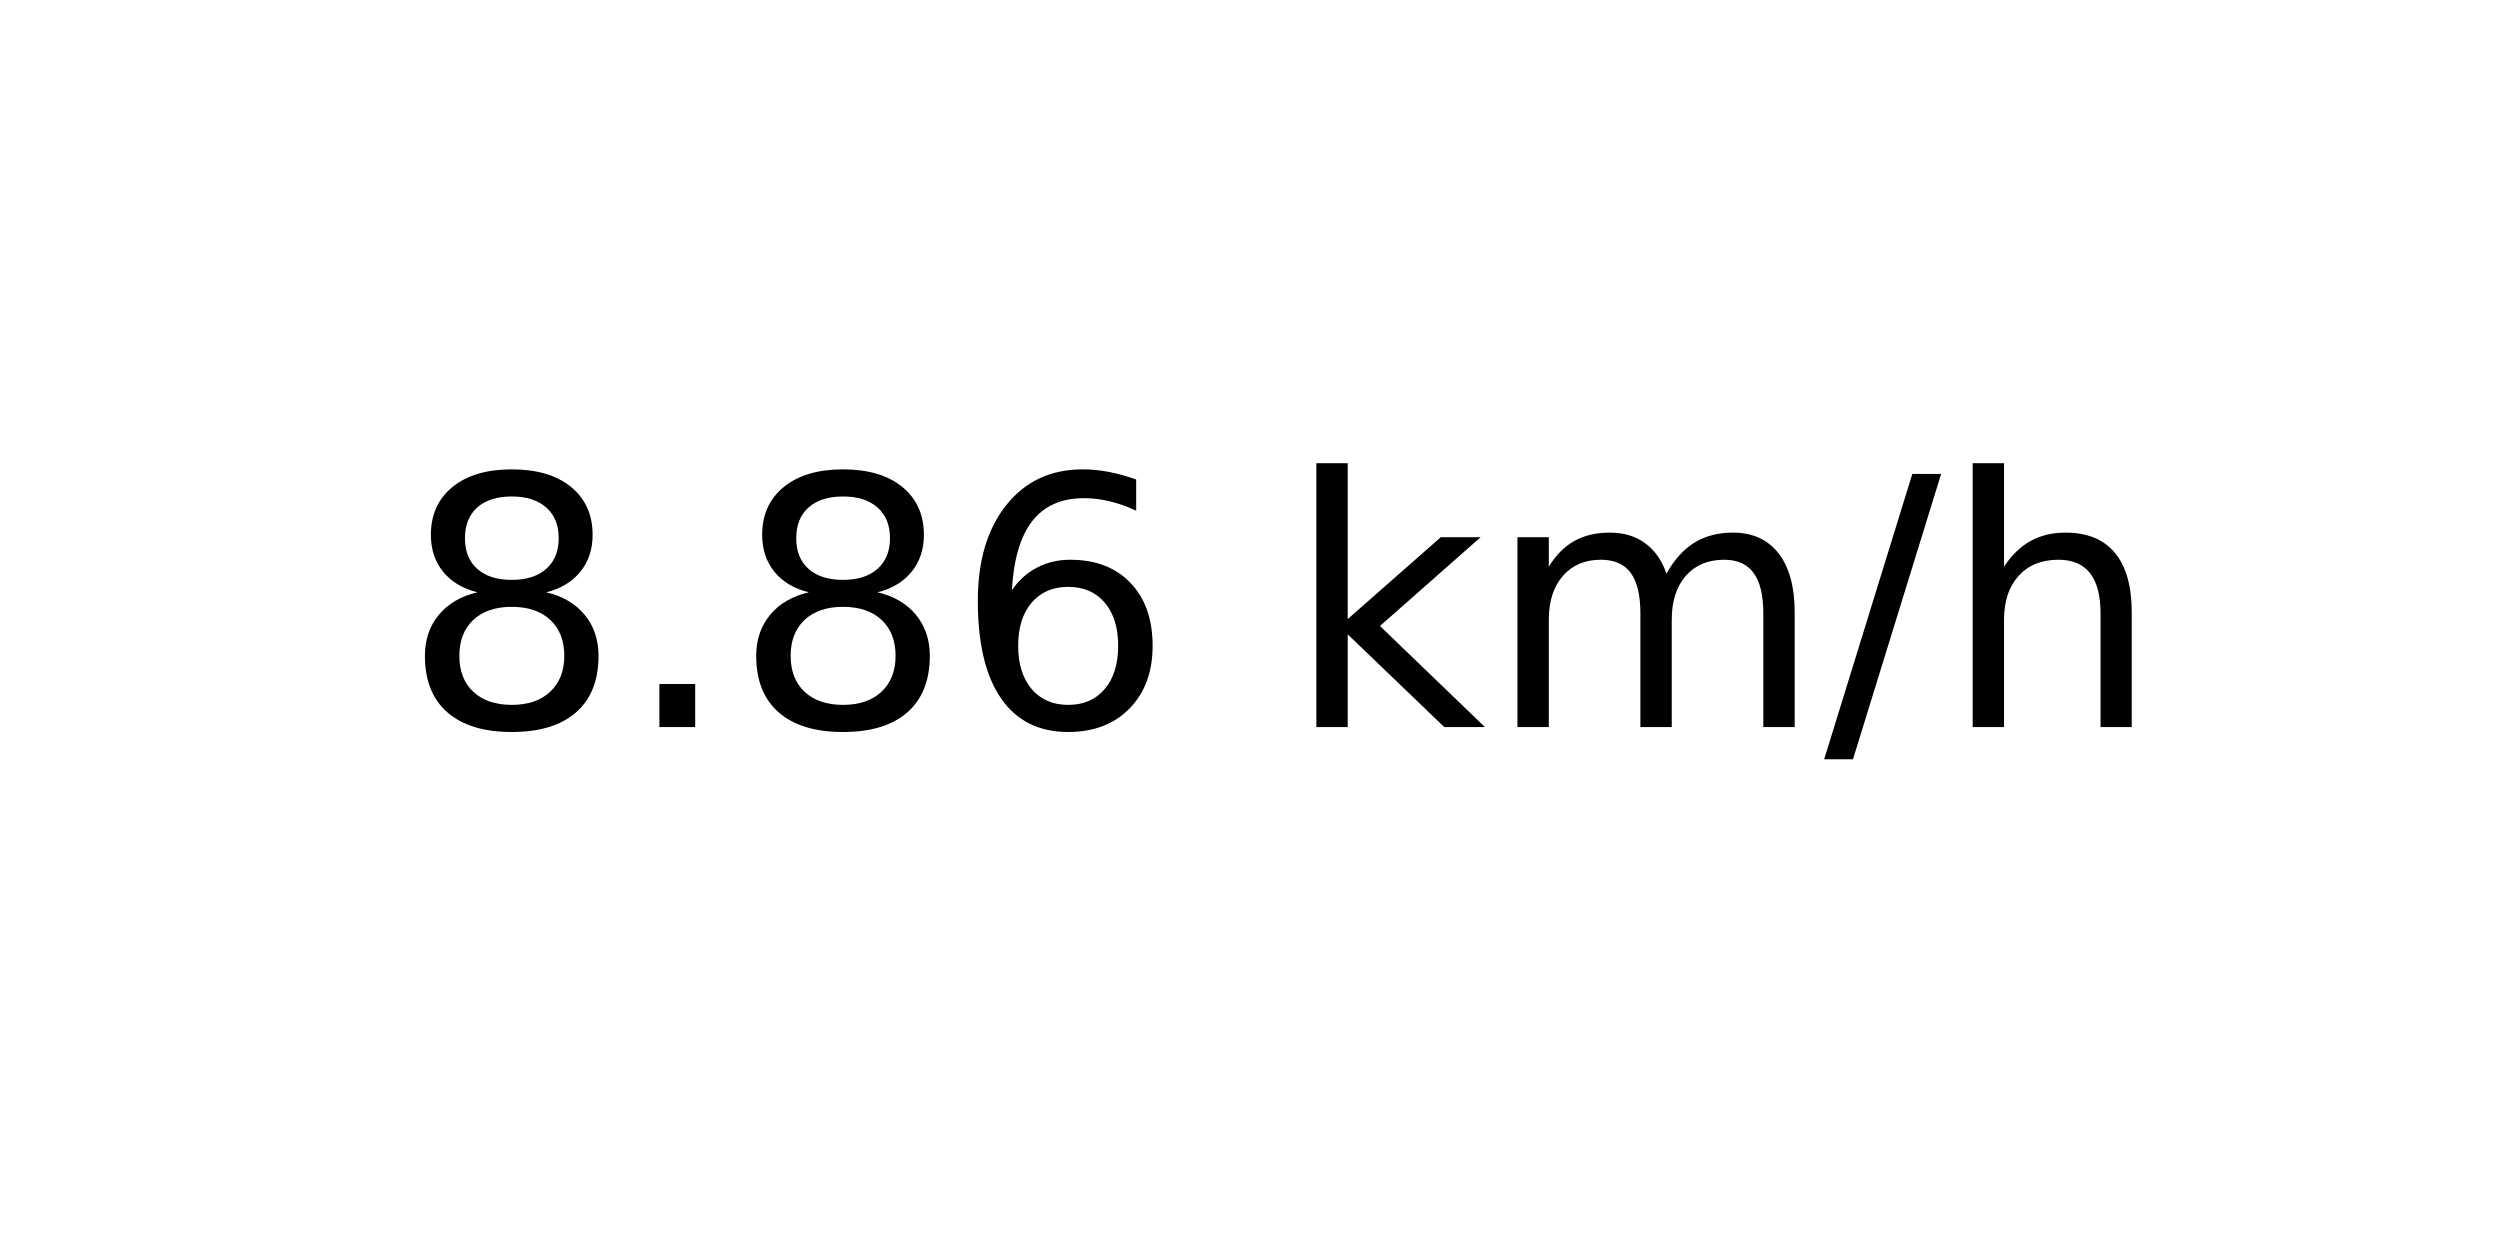
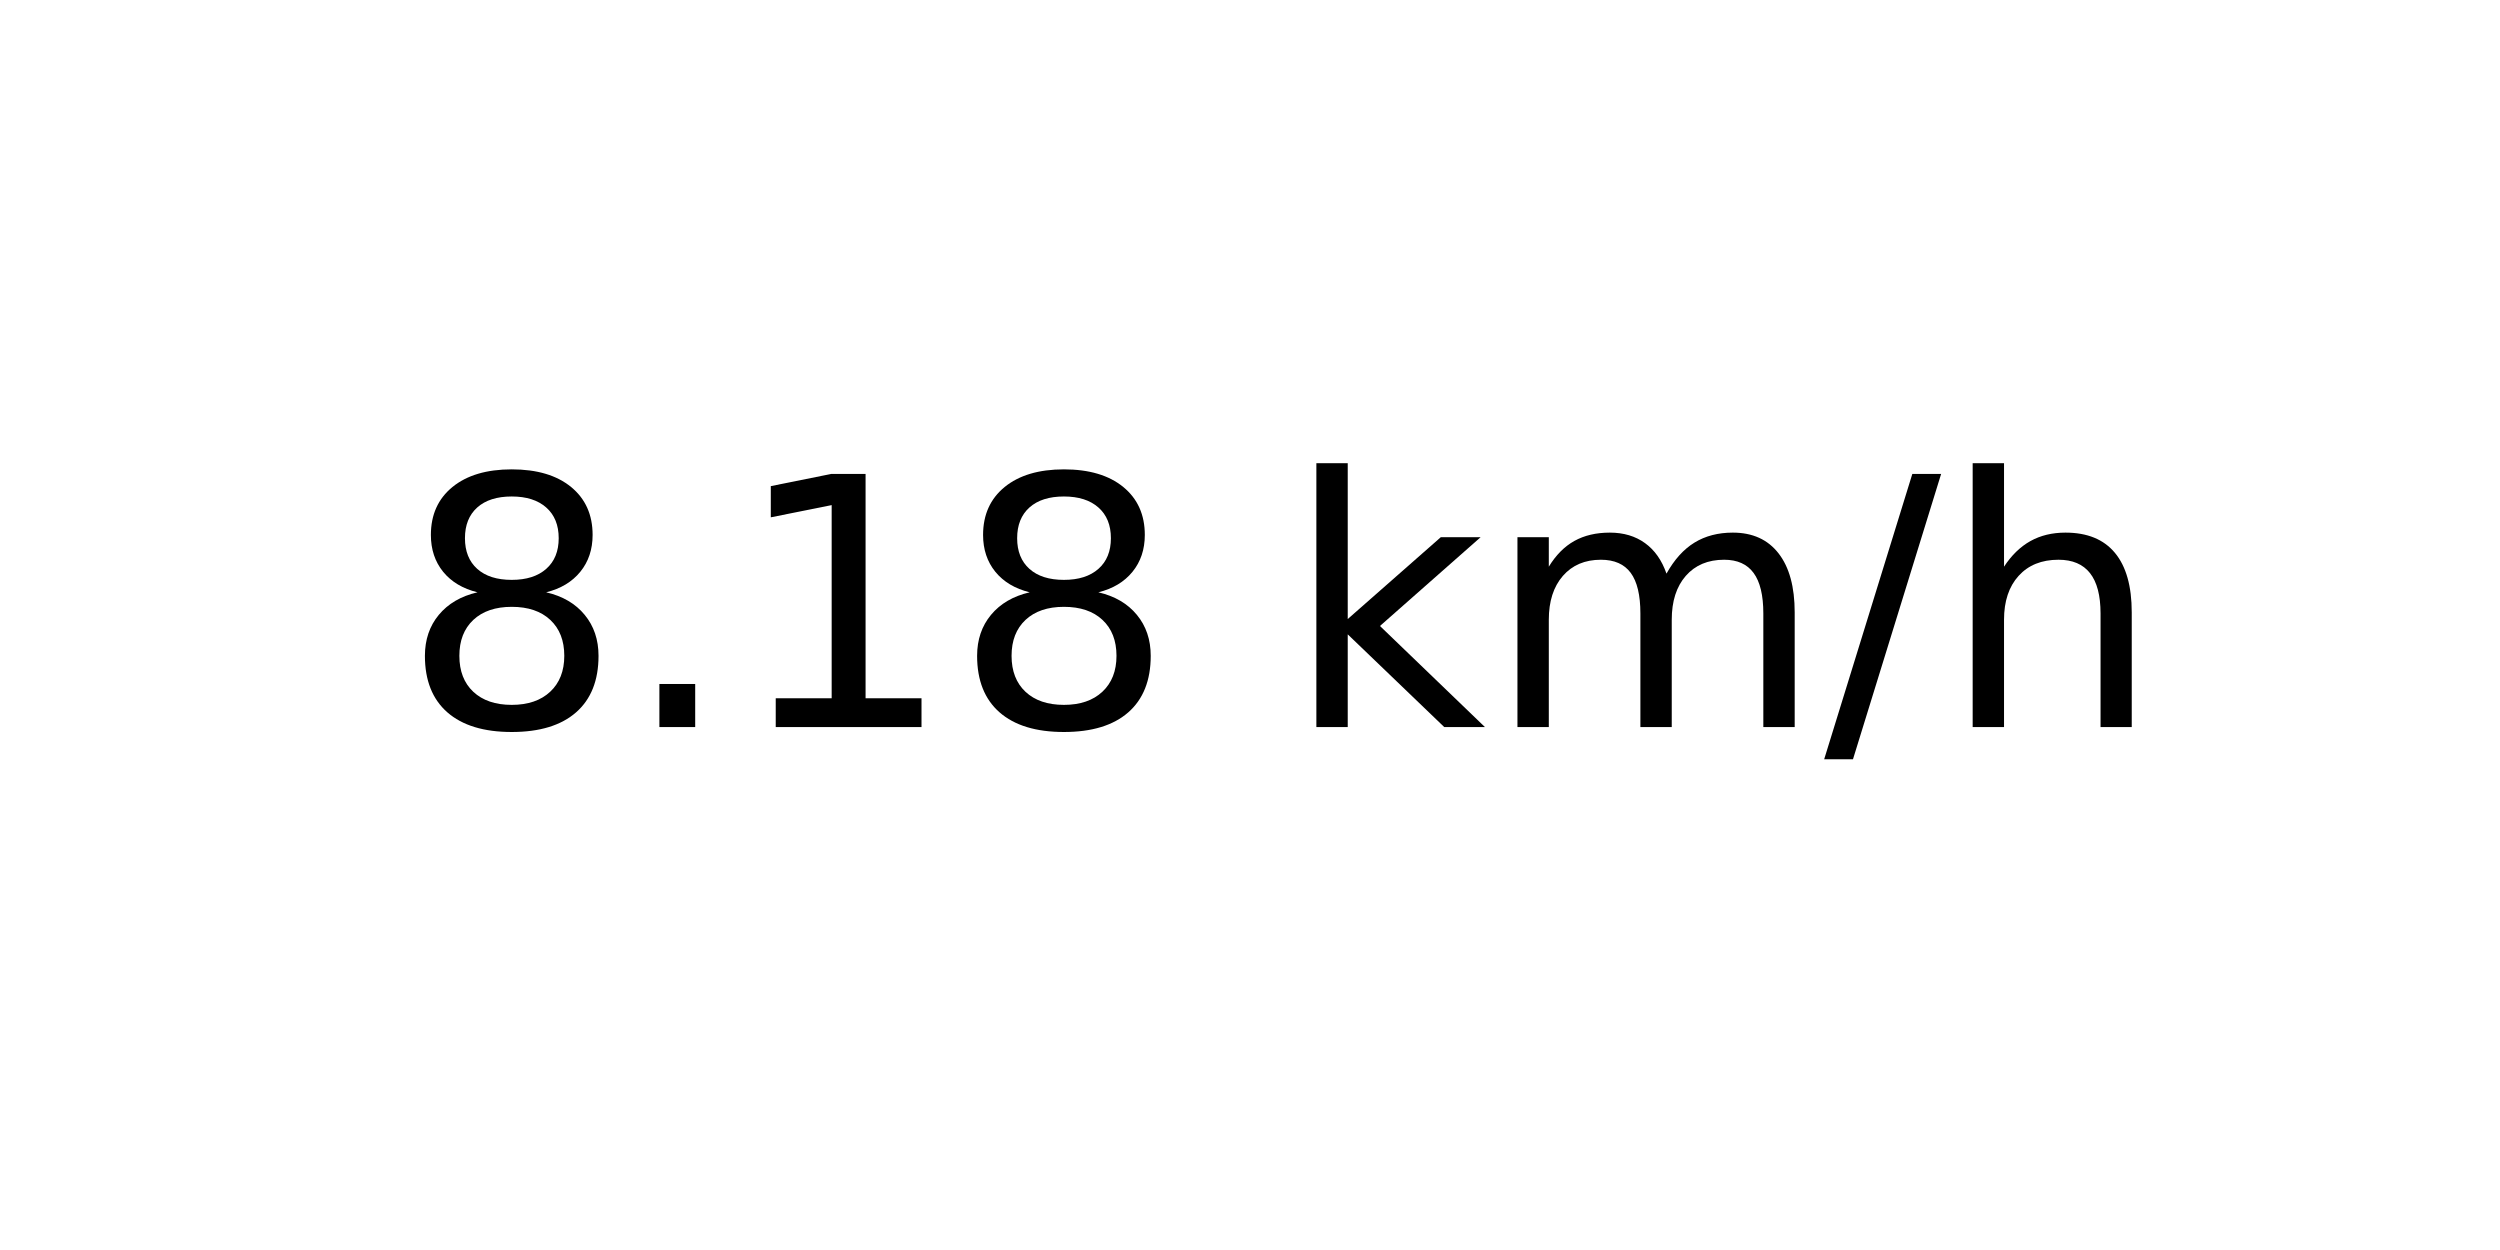
<svg xmlns="http://www.w3.org/2000/svg" xmlns:xlink="http://www.w3.org/1999/xlink" width="72pt" height="36pt" viewBox="0 0 72 36" version="1.1">
  <defs>
    <style type="text/css">*{stroke-linejoin: round; stroke-linecap: butt}</style>
  </defs>
  <g id="figure_1">
    <g id="axes_1">
      <g id="text_1">
        <g transform="translate(11.55937 20.93937) scale(0.1 -0.1)">
          <defs>
            <path id="DejaVuSans-38" d="M 2034 2216  Q 1584 2216 1326 1975  Q 1069 1734 1069 1313  Q 1069 891 1326 650  Q 1584 409 2034 409  Q 2484 409 2743 651  Q 3003 894 3003 1313  Q 3003 1734 2745 1975  Q 2488 2216 2034 2216  z M 1403 2484  Q 997 2584 770 2862  Q 544 3141 544 3541  Q 544 4100 942 4425  Q 1341 4750 2034 4750  Q 2731 4750 3128 4425  Q 3525 4100 3525 3541  Q 3525 3141 3298 2862  Q 3072 2584 2669 2484  Q 3125 2378 3379 2068  Q 3634 1759 3634 1313  Q 3634 634 3220 271  Q 2806 -91 2034 -91  Q 1263 -91 848 271  Q 434 634 434 1313  Q 434 1759 690 2068  Q 947 2378 1403 2484  z M 1172 3481  Q 1172 3119 1398 2916  Q 1625 2713 2034 2713  Q 2441 2713 2670 2916  Q 2900 3119 2900 3481  Q 2900 3844 2670 4047  Q 2441 4250 2034 4250  Q 1625 4250 1398 4047  Q 1172 3844 1172 3481  z " transform="scale(0.015625)" />
            <path id="DejaVuSans-2e" d="M 684 794  L 1344 794  L 1344 0  L 684 0  L 684 794  z " transform="scale(0.015625)" />
-             <path id="DejaVuSans-36" d="M 2113 2584  Q 1688 2584 1439 2293  Q 1191 2003 1191 1497  Q 1191 994 1439 701  Q 1688 409 2113 409  Q 2538 409 2786 701  Q 3034 994 3034 1497  Q 3034 2003 2786 2293  Q 2538 2584 2113 2584  z M 3366 4563  L 3366 3988  Q 3128 4100 2886 4159  Q 2644 4219 2406 4219  Q 1781 4219 1451 3797  Q 1122 3375 1075 2522  Q 1259 2794 1537 2939  Q 1816 3084 2150 3084  Q 2853 3084 3261 2657  Q 3669 2231 3669 1497  Q 3669 778 3244 343  Q 2819 -91 2113 -91  Q 1303 -91 875 529  Q 447 1150 447 2328  Q 447 3434 972 4092  Q 1497 4750 2381 4750  Q 2619 4750 2861 4703  Q 3103 4656 3366 4563  z " transform="scale(0.015625)" />
+             <path id="DejaVuSans-31" d="M 794 531  L 1825 531  L 1825 4091  L 703 3866  L 703 4441  L 1819 4666  L 2450 4666  L 2450 531  L 3481 531  L 3481 0  L 794 0  L 794 531  z " transform="scale(0.015625)" />
            <path id="DejaVuSans-20" transform="scale(0.015625)" />
            <path id="DejaVuSans-6b" d="M 581 4863  L 1159 4863  L 1159 1991  L 2875 3500  L 3609 3500  L 1753 1863  L 3688 0  L 2938 0  L 1159 1709  L 1159 0  L 581 0  L 581 4863  z " transform="scale(0.015625)" />
            <path id="DejaVuSans-6d" d="M 3328 2828  Q 3544 3216 3844 3400  Q 4144 3584 4550 3584  Q 5097 3584 5394 3201  Q 5691 2819 5691 2113  L 5691 0  L 5113 0  L 5113 2094  Q 5113 2597 4934 2840  Q 4756 3084 4391 3084  Q 3944 3084 3684 2787  Q 3425 2491 3425 1978  L 3425 0  L 2847 0  L 2847 2094  Q 2847 2600 2669 2842  Q 2491 3084 2119 3084  Q 1678 3084 1418 2786  Q 1159 2488 1159 1978  L 1159 0  L 581 0  L 581 3500  L 1159 3500  L 1159 2956  Q 1356 3278 1631 3431  Q 1906 3584 2284 3584  Q 2666 3584 2933 3390  Q 3200 3197 3328 2828  z " transform="scale(0.015625)" />
            <path id="DejaVuSans-2f" d="M 1625 4666  L 2156 4666  L 531 -594  L 0 -594  L 1625 4666  z " transform="scale(0.015625)" />
            <path id="DejaVuSans-68" d="M 3513 2113  L 3513 0  L 2938 0  L 2938 2094  Q 2938 2591 2744 2837  Q 2550 3084 2163 3084  Q 1697 3084 1428 2787  Q 1159 2491 1159 1978  L 1159 0  L 581 0  L 581 4863  L 1159 4863  L 1159 2956  Q 1366 3272 1645 3428  Q 1925 3584 2291 3584  Q 2894 3584 3203 3211  Q 3513 2838 3513 2113  z " transform="scale(0.015625)" />
          </defs>
          <use xlink:href="#DejaVuSans-38" />
          <use xlink:href="#DejaVuSans-2e" x="63.623" />
-           <use xlink:href="#DejaVuSans-38" x="95.41" />
-           <use xlink:href="#DejaVuSans-36" x="159.033" />
+           <use xlink:href="#DejaVuSans-31" x="95.41" />
+           <use xlink:href="#DejaVuSans-38" x="159.033" />
          <use xlink:href="#DejaVuSans-20" x="222.656" />
          <use xlink:href="#DejaVuSans-6b" x="254.443" />
          <use xlink:href="#DejaVuSans-6d" x="312.354" />
          <use xlink:href="#DejaVuSans-2f" x="409.766" />
          <use xlink:href="#DejaVuSans-68" x="443.457" />
        </g>
      </g>
    </g>
  </g>
</svg>
